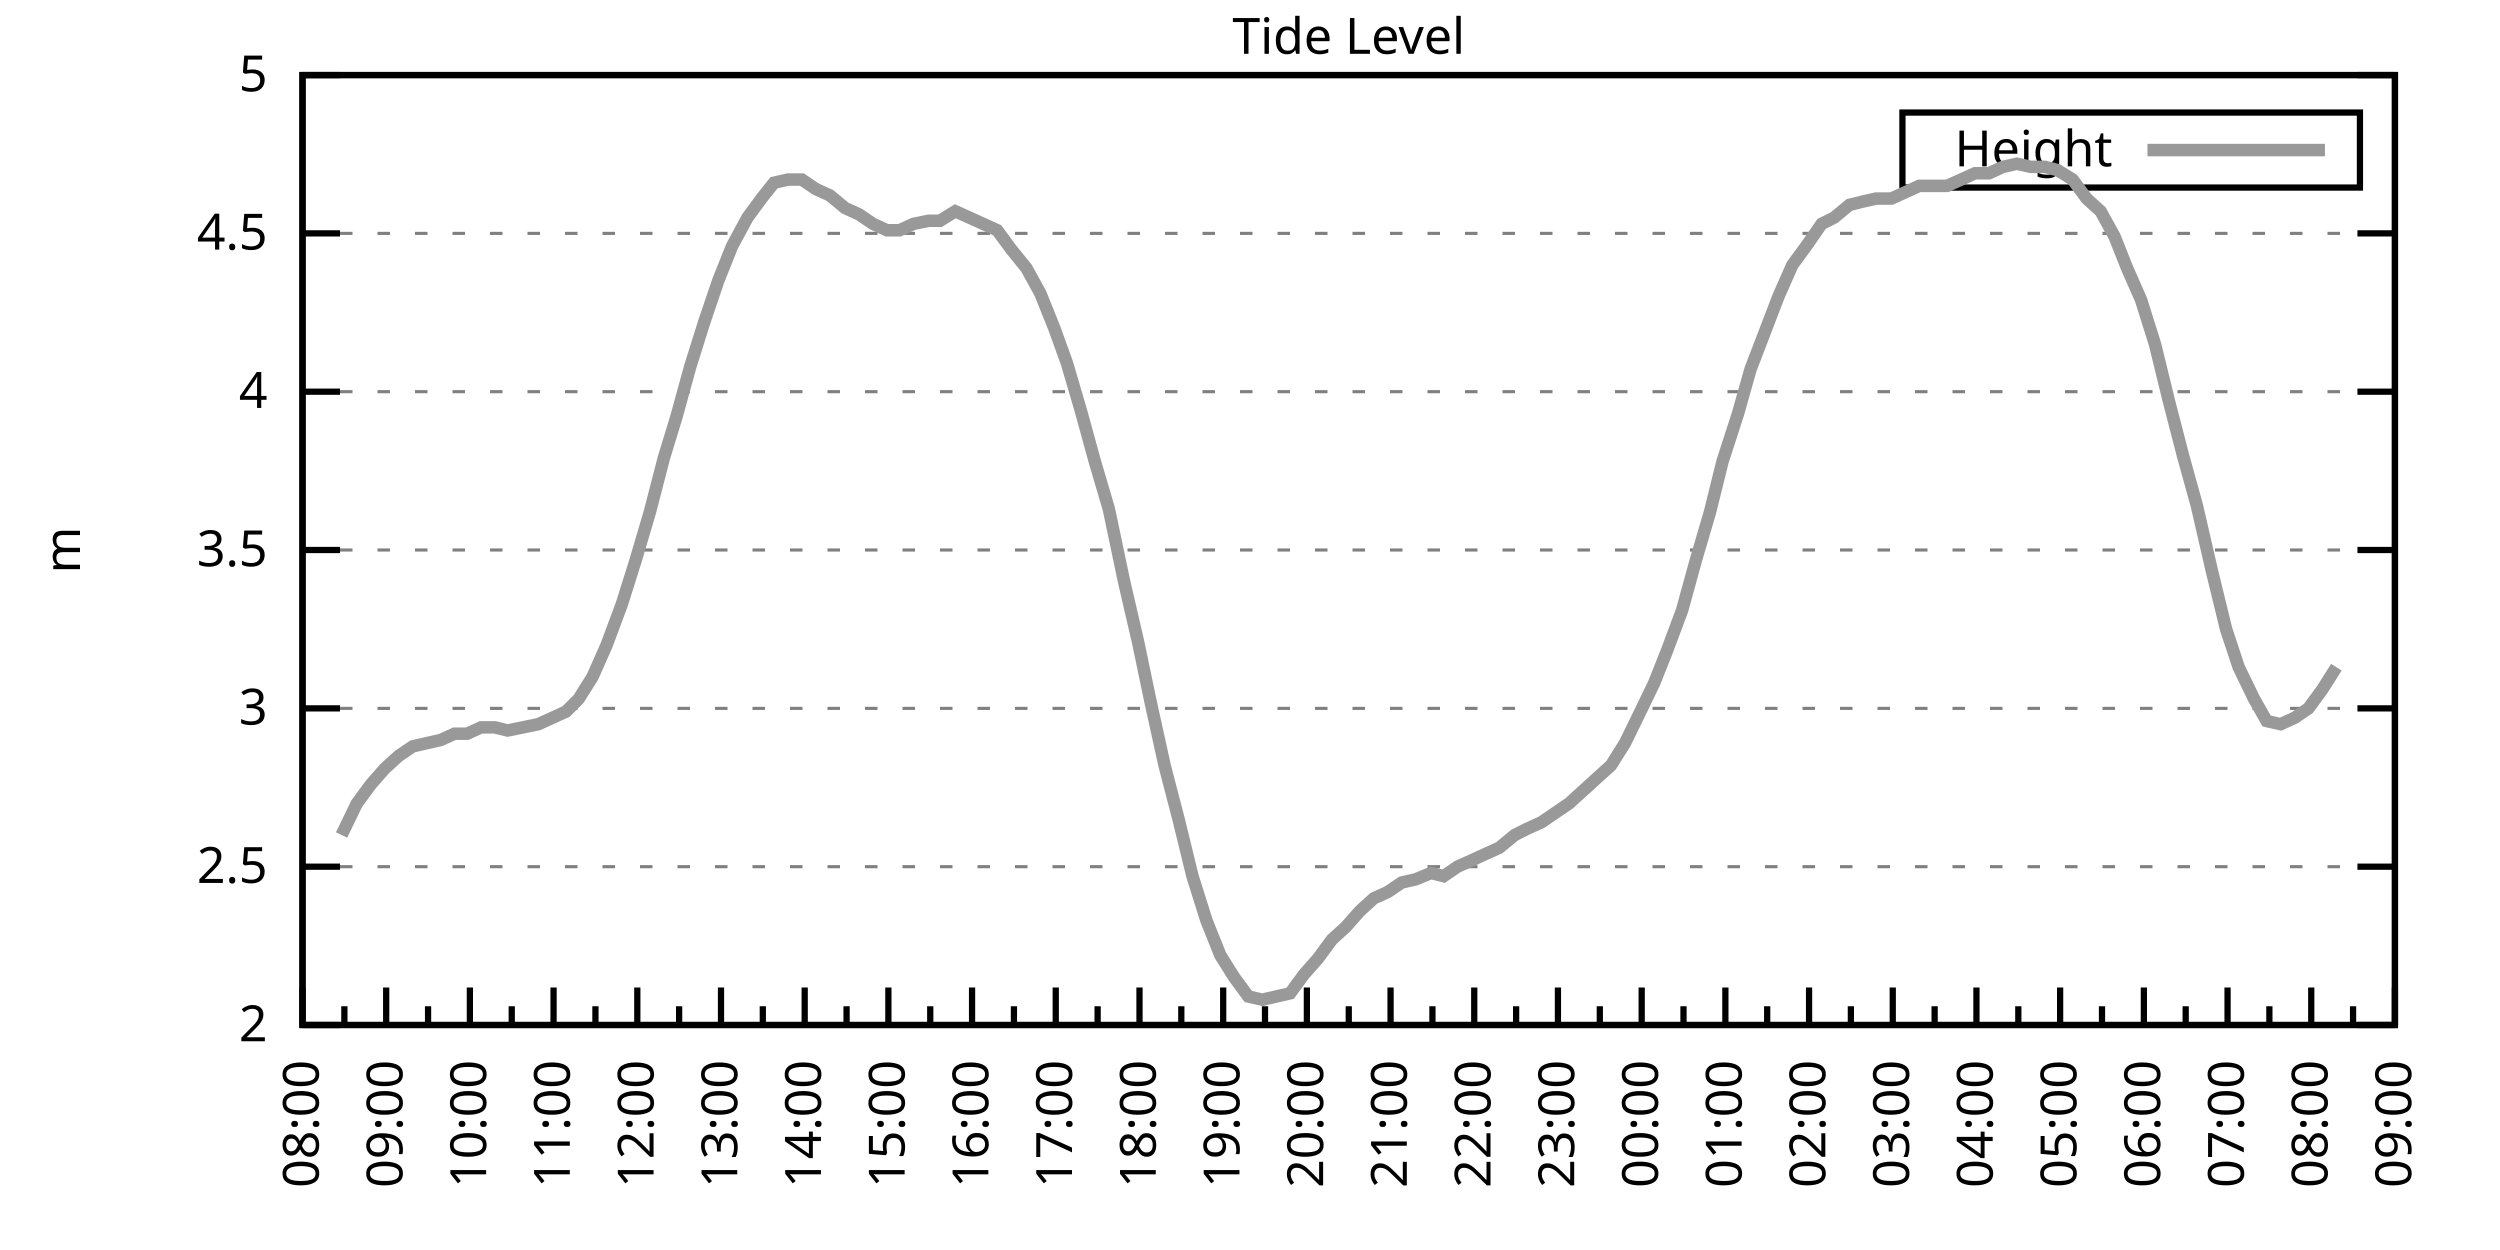
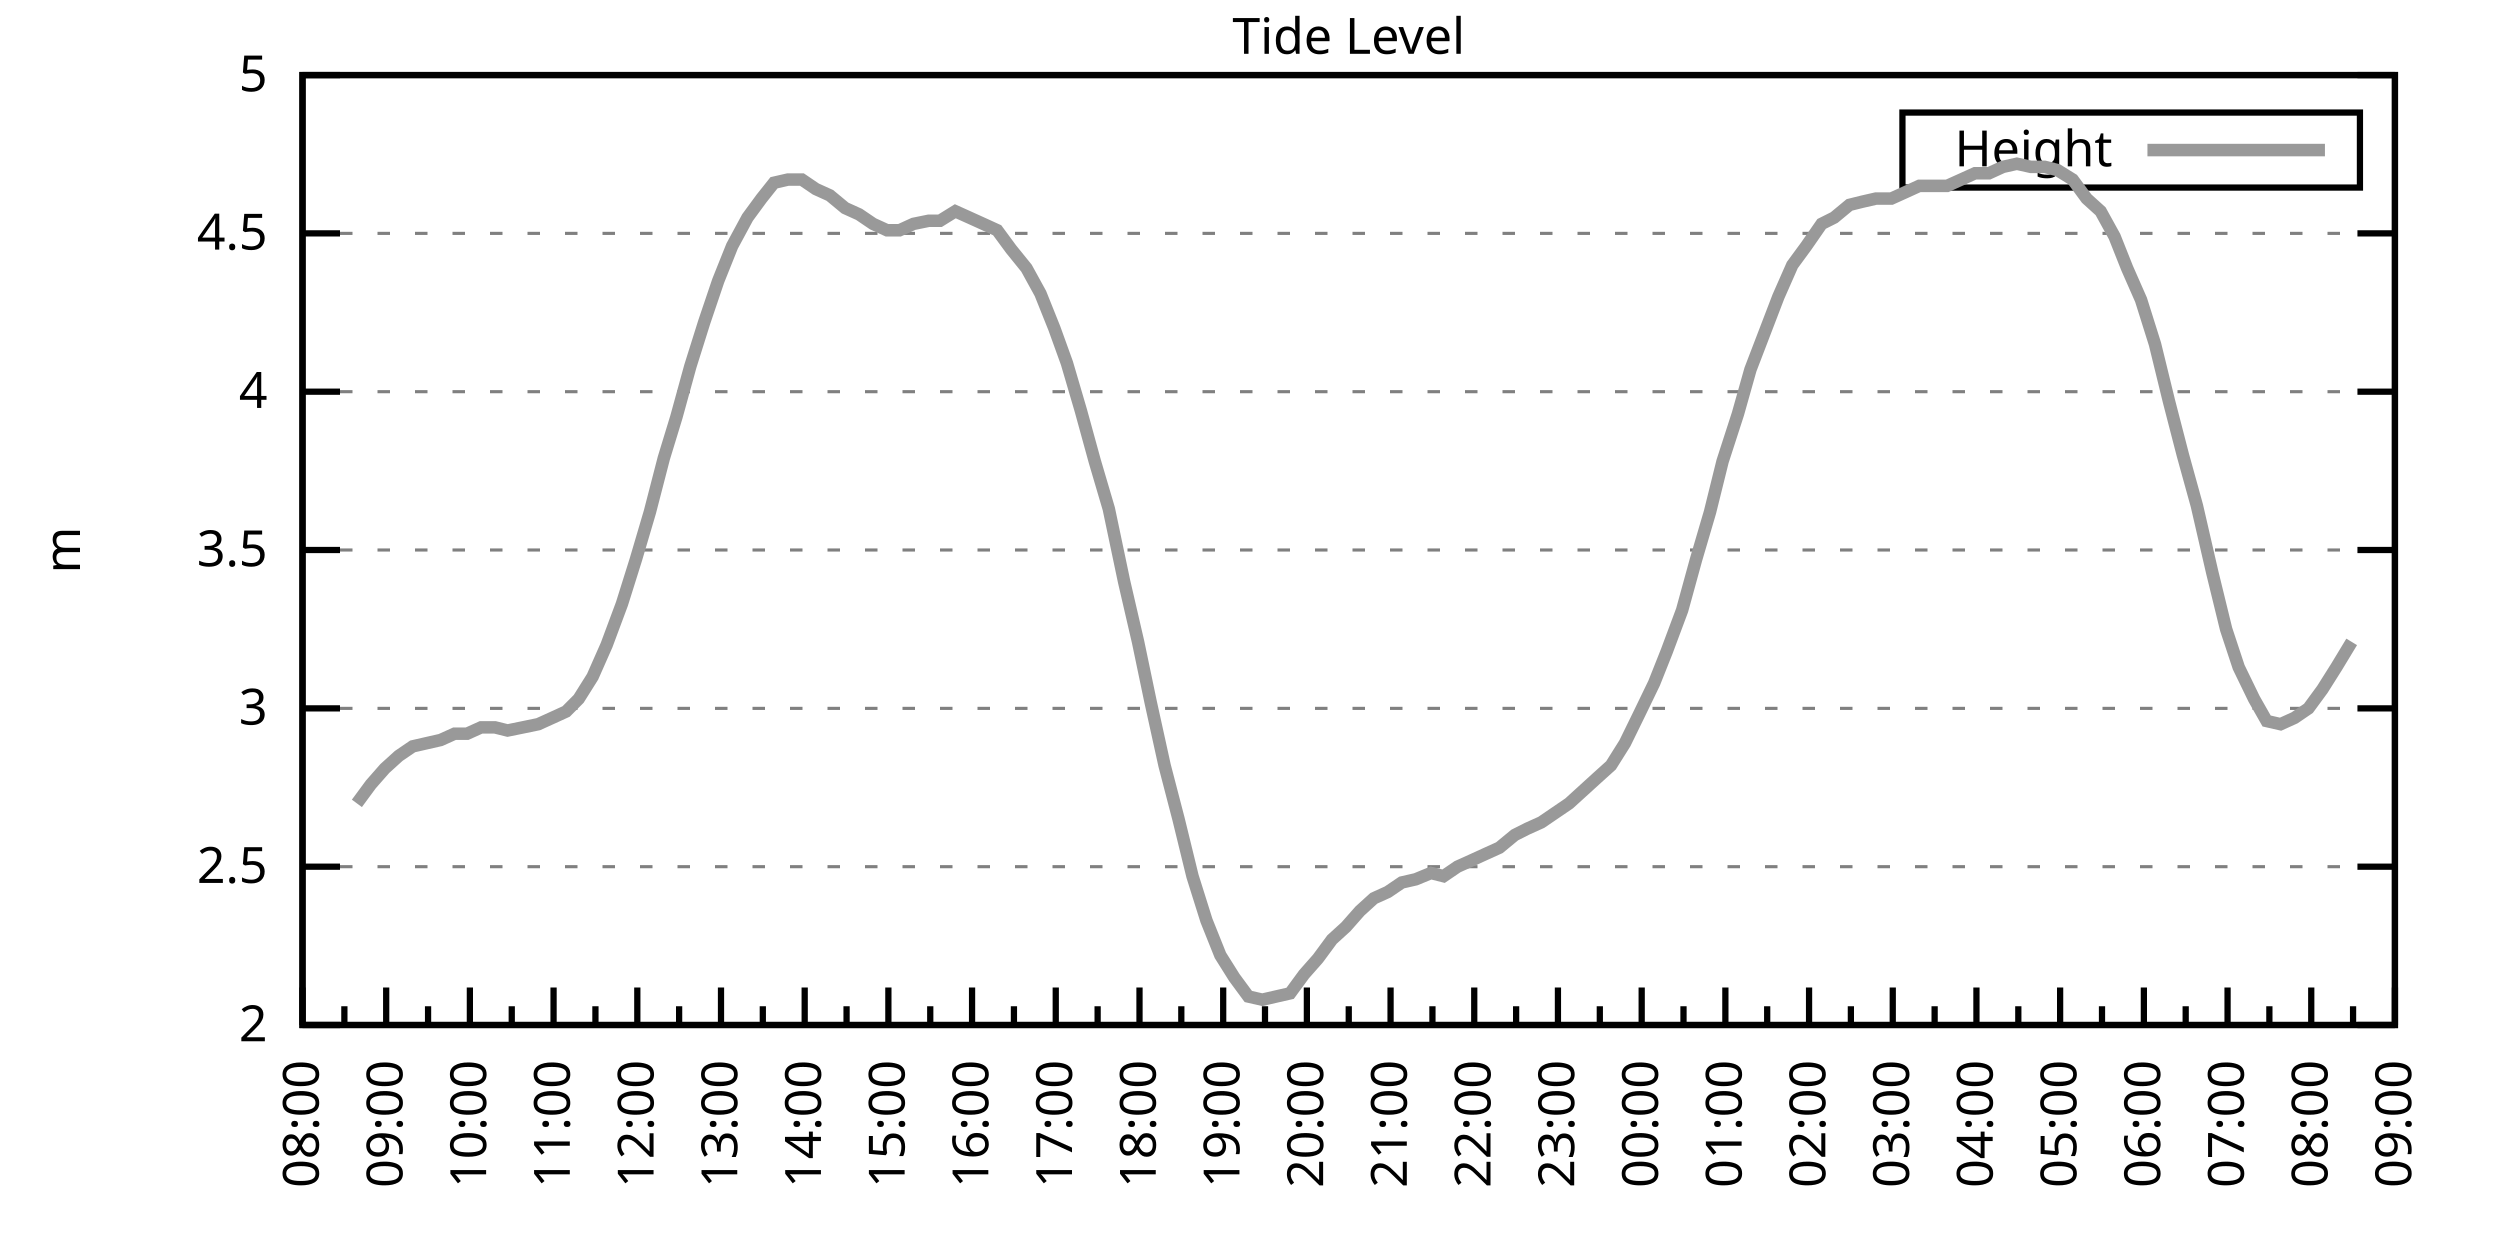
<svg xmlns="http://www.w3.org/2000/svg" xmlns:xlink="http://www.w3.org/1999/xlink" width="400" height="200" viewBox="0 0 400 200">
  <g id="gnuplot_canvas">
    <rect x="0" y="0" width="400" height="200" fill="none" />
    <defs>
      <circle id="gpDot" r="0.5" stroke-width="0.5" stroke="currentColor" />
      <path id="gpPt0" stroke-width="0.333" stroke="currentColor" d="M-1,0 h2 M0,-1 v2" />
      <path id="gpPt1" stroke-width="0.333" stroke="currentColor" d="M-1,-1 L1,1 M1,-1 L-1,1" />
      <path id="gpPt2" stroke-width="0.333" stroke="currentColor" d="M-1,0 L1,0 M0,-1 L0,1 M-1,-1 L1,1 M-1,1 L1,-1" />
      <rect id="gpPt3" stroke-width="0.333" stroke="currentColor" x="-1" y="-1" width="2" height="2" />
      <rect id="gpPt4" stroke-width="0.333" stroke="currentColor" fill="currentColor" x="-1" y="-1" width="2" height="2" />
      <circle id="gpPt5" stroke-width="0.333" stroke="currentColor" cx="0" cy="0" r="1" />
      <use xlink:href="#gpPt5" id="gpPt6" fill="currentColor" stroke="none" />
      <path id="gpPt7" stroke-width="0.333" stroke="currentColor" d="M0,-1.33 L-1.33,0.67 L1.33,0.67 z" />
      <use xlink:href="#gpPt7" id="gpPt8" fill="currentColor" stroke="none" />
      <use xlink:href="#gpPt7" id="gpPt9" stroke="currentColor" transform="rotate(180)" />
      <use xlink:href="#gpPt9" id="gpPt10" fill="currentColor" stroke="none" />
      <use xlink:href="#gpPt3" id="gpPt11" stroke="currentColor" transform="rotate(45)" />
      <use xlink:href="#gpPt11" id="gpPt12" fill="currentColor" stroke="none" />
      <path id="gpPt13" stroke-width="0.333" stroke="currentColor" d="M0,1.330 L1.265,0.411 L0.782,-1.067 L-0.782,-1.076 L-1.265,0.411 z" />
      <use xlink:href="#gpPt13" id="gpPt14" fill="currentColor" stroke="none" />
      <filter id="textbox" filterUnits="objectBoundingBox" x="0" y="0" height="1" width="1">
        <feFlood flood-color="white" flood-opacity="1" result="bgnd" />
        <feComposite in="SourceGraphic" in2="bgnd" operator="atop" />
      </filter>
      <filter id="greybox" filterUnits="objectBoundingBox" x="0" y="0" height="1" width="1">
        <feFlood flood-color="lightgrey" flood-opacity="1" result="grey" />
        <feComposite in="SourceGraphic" in2="grey" operator="atop" />
      </filter>
    </defs>
    <g fill="none" color="white" stroke="currentColor" stroke-width="1.00" stroke-linecap="butt" stroke-linejoin="miter">
</g>
    <g fill="none" color="black" stroke="currentColor" stroke-width="1.00" stroke-linecap="butt" stroke-linejoin="miter">
      <g stroke="none" shape-rendering="crispEdges">
        <polygon fill="rgb(255, 255, 255)" points="48.40,164.00 383.18,164.00 383.18,12.02 48.40,12.02 " />
      </g>
    </g>
    <g fill="none" color="black" stroke="currentColor" stroke-width="1.00" stroke-linecap="butt" stroke-linejoin="miter">
</g>
    <g fill="none" color="black" stroke="black" stroke-width="0.50" stroke-linecap="butt" stroke-linejoin="miter">
</g>
    <g fill="none" color="gray" stroke="currentColor" stroke-width="0.50" stroke-linecap="butt" stroke-linejoin="miter">
      <path stroke="gray" stroke-dasharray="2,4" class="gridline" d="M48.40,164.00 L383.19,164.00  " />
    </g>
    <g fill="none" color="gray" stroke="gray" stroke-width="1.00" stroke-linecap="butt" stroke-linejoin="miter">
</g>
    <g fill="none" color="black" stroke="currentColor" stroke-width="1.00" stroke-linecap="butt" stroke-linejoin="miter">
      <path stroke="black" d="M48.40,164.00 L54.40,164.00 M383.19,164.00 L377.19,164.00  " />
      <g transform="translate(42.80,166.60)" stroke="none" fill="black" font-family="Sans" font-size="8.00" text-anchor="end">
        <text>
          <tspan font-family="Sans"> 2</tspan>
        </text>
      </g>
    </g>
    <g fill="none" color="black" stroke="currentColor" stroke-width="1.00" stroke-linecap="butt" stroke-linejoin="miter">
</g>
    <g fill="none" color="black" stroke="black" stroke-width="0.50" stroke-linecap="butt" stroke-linejoin="miter">
</g>
    <g fill="none" color="gray" stroke="currentColor" stroke-width="0.50" stroke-linecap="butt" stroke-linejoin="miter">
      <path stroke="gray" stroke-dasharray="2,4" class="gridline" d="M48.40,138.67 L383.19,138.67  " />
    </g>
    <g fill="none" color="gray" stroke="gray" stroke-width="1.00" stroke-linecap="butt" stroke-linejoin="miter">
</g>
    <g fill="none" color="black" stroke="currentColor" stroke-width="1.00" stroke-linecap="butt" stroke-linejoin="miter">
      <path stroke="black" d="M48.40,138.67 L54.40,138.67 M383.19,138.67 L377.19,138.67  " />
      <g transform="translate(42.80,141.27)" stroke="none" fill="black" font-family="Sans" font-size="8.00" text-anchor="end">
        <text>
          <tspan font-family="Sans"> 2.5</tspan>
        </text>
      </g>
    </g>
    <g fill="none" color="black" stroke="currentColor" stroke-width="1.00" stroke-linecap="butt" stroke-linejoin="miter">
</g>
    <g fill="none" color="black" stroke="black" stroke-width="0.50" stroke-linecap="butt" stroke-linejoin="miter">
</g>
    <g fill="none" color="gray" stroke="currentColor" stroke-width="0.50" stroke-linecap="butt" stroke-linejoin="miter">
      <path stroke="gray" stroke-dasharray="2,4" class="gridline" d="M48.40,113.34 L383.19,113.34  " />
    </g>
    <g fill="none" color="gray" stroke="gray" stroke-width="1.00" stroke-linecap="butt" stroke-linejoin="miter">
</g>
    <g fill="none" color="black" stroke="currentColor" stroke-width="1.00" stroke-linecap="butt" stroke-linejoin="miter">
      <path stroke="black" d="M48.40,113.34 L54.40,113.34 M383.19,113.34 L377.19,113.34  " />
      <g transform="translate(42.80,115.94)" stroke="none" fill="black" font-family="Sans" font-size="8.00" text-anchor="end">
        <text>
          <tspan font-family="Sans"> 3</tspan>
        </text>
      </g>
    </g>
    <g fill="none" color="black" stroke="currentColor" stroke-width="1.00" stroke-linecap="butt" stroke-linejoin="miter">
</g>
    <g fill="none" color="black" stroke="black" stroke-width="0.50" stroke-linecap="butt" stroke-linejoin="miter">
</g>
    <g fill="none" color="gray" stroke="currentColor" stroke-width="0.50" stroke-linecap="butt" stroke-linejoin="miter">
      <path stroke="gray" stroke-dasharray="2,4" class="gridline" d="M48.40,88.00 L383.19,88.00  " />
    </g>
    <g fill="none" color="gray" stroke="gray" stroke-width="1.00" stroke-linecap="butt" stroke-linejoin="miter">
</g>
    <g fill="none" color="black" stroke="currentColor" stroke-width="1.00" stroke-linecap="butt" stroke-linejoin="miter">
      <path stroke="black" d="M48.40,88.00 L54.40,88.00 M383.19,88.00 L377.19,88.00  " />
      <g transform="translate(42.80,90.60)" stroke="none" fill="black" font-family="Sans" font-size="8.00" text-anchor="end">
        <text>
          <tspan font-family="Sans"> 3.5</tspan>
        </text>
      </g>
    </g>
    <g fill="none" color="black" stroke="currentColor" stroke-width="1.00" stroke-linecap="butt" stroke-linejoin="miter">
</g>
    <g fill="none" color="black" stroke="black" stroke-width="0.50" stroke-linecap="butt" stroke-linejoin="miter">
</g>
    <g fill="none" color="gray" stroke="currentColor" stroke-width="0.50" stroke-linecap="butt" stroke-linejoin="miter">
      <path stroke="gray" stroke-dasharray="2,4" class="gridline" d="M48.40,62.67 L383.19,62.67  " />
    </g>
    <g fill="none" color="gray" stroke="gray" stroke-width="1.00" stroke-linecap="butt" stroke-linejoin="miter">
</g>
    <g fill="none" color="black" stroke="currentColor" stroke-width="1.00" stroke-linecap="butt" stroke-linejoin="miter">
      <path stroke="black" d="M48.40,62.67 L54.40,62.67 M383.19,62.67 L377.19,62.67  " />
      <g transform="translate(42.80,65.27)" stroke="none" fill="black" font-family="Sans" font-size="8.00" text-anchor="end">
        <text>
          <tspan font-family="Sans"> 4</tspan>
        </text>
      </g>
    </g>
    <g fill="none" color="black" stroke="currentColor" stroke-width="1.00" stroke-linecap="butt" stroke-linejoin="miter">
</g>
    <g fill="none" color="black" stroke="black" stroke-width="0.50" stroke-linecap="butt" stroke-linejoin="miter">
</g>
    <g fill="none" color="gray" stroke="currentColor" stroke-width="0.50" stroke-linecap="butt" stroke-linejoin="miter">
      <path stroke="gray" stroke-dasharray="2,4" class="gridline" d="M48.40,37.34 L383.19,37.34  " />
    </g>
    <g fill="none" color="gray" stroke="gray" stroke-width="1.00" stroke-linecap="butt" stroke-linejoin="miter">
</g>
    <g fill="none" color="black" stroke="currentColor" stroke-width="1.00" stroke-linecap="butt" stroke-linejoin="miter">
      <path stroke="black" d="M48.40,37.34 L54.40,37.34 M383.19,37.34 L377.19,37.34  " />
      <g transform="translate(42.80,39.94)" stroke="none" fill="black" font-family="Sans" font-size="8.00" text-anchor="end">
        <text>
          <tspan font-family="Sans"> 4.5</tspan>
        </text>
      </g>
    </g>
    <g fill="none" color="black" stroke="currentColor" stroke-width="1.00" stroke-linecap="butt" stroke-linejoin="miter">
</g>
    <g fill="none" color="black" stroke="black" stroke-width="0.50" stroke-linecap="butt" stroke-linejoin="miter">
</g>
    <g fill="none" color="gray" stroke="currentColor" stroke-width="0.50" stroke-linecap="butt" stroke-linejoin="miter">
      <path stroke="gray" stroke-dasharray="2,4" class="gridline" d="M48.40,12.01 L383.19,12.01  " />
    </g>
    <g fill="none" color="gray" stroke="gray" stroke-width="1.00" stroke-linecap="butt" stroke-linejoin="miter">
</g>
    <g fill="none" color="black" stroke="currentColor" stroke-width="1.00" stroke-linecap="butt" stroke-linejoin="miter">
      <path stroke="black" d="M48.40,12.01 L54.40,12.01 M383.19,12.01 L377.19,12.01  " />
      <g transform="translate(42.80,14.61)" stroke="none" fill="black" font-family="Sans" font-size="8.00" text-anchor="end">
        <text>
          <tspan font-family="Sans"> 5</tspan>
        </text>
      </g>
    </g>
    <g fill="none" color="black" stroke="currentColor" stroke-width="1.00" stroke-linecap="butt" stroke-linejoin="miter">
      <path stroke="black" d="M48.40,164.00 L48.40,158.00  " />
      <g transform="translate(51.00,169.60) rotate(270)" stroke="none" fill="black" font-family="Sans" font-size="8.00" text-anchor="end">
        <text>
          <tspan font-family="Sans">08:00</tspan>
        </text>
      </g>
    </g>
    <g fill="none" color="black" stroke="currentColor" stroke-width="1.00" stroke-linecap="butt" stroke-linejoin="miter">
      <path stroke="black" d="M55.10,164.00 L55.10,161.00 M61.79,164.00 L61.79,158.00  " />
      <g transform="translate(64.39,169.60) rotate(270)" stroke="none" fill="black" font-family="Sans" font-size="8.00" text-anchor="end">
        <text>
          <tspan font-family="Sans">09:00</tspan>
        </text>
      </g>
    </g>
    <g fill="none" color="black" stroke="currentColor" stroke-width="1.00" stroke-linecap="butt" stroke-linejoin="miter">
      <path stroke="black" d="M68.49,164.00 L68.49,161.00 M75.18,164.00 L75.18,158.00  " />
      <g transform="translate(77.78,169.60) rotate(270)" stroke="none" fill="black" font-family="Sans" font-size="8.00" text-anchor="end">
        <text>
          <tspan font-family="Sans">10:00</tspan>
        </text>
      </g>
    </g>
    <g fill="none" color="black" stroke="currentColor" stroke-width="1.00" stroke-linecap="butt" stroke-linejoin="miter">
      <path stroke="black" d="M81.88,164.00 L81.88,161.00 M88.57,164.00 L88.57,158.00  " />
      <g transform="translate(91.17,169.60) rotate(270)" stroke="none" fill="black" font-family="Sans" font-size="8.00" text-anchor="end">
        <text>
          <tspan font-family="Sans">11:00</tspan>
        </text>
      </g>
    </g>
    <g fill="none" color="black" stroke="currentColor" stroke-width="1.00" stroke-linecap="butt" stroke-linejoin="miter">
      <path stroke="black" d="M95.27,164.00 L95.27,161.00 M101.97,164.00 L101.97,158.00  " />
      <g transform="translate(104.57,169.60) rotate(270)" stroke="none" fill="black" font-family="Sans" font-size="8.00" text-anchor="end">
        <text>
          <tspan font-family="Sans">12:00</tspan>
        </text>
      </g>
    </g>
    <g fill="none" color="black" stroke="currentColor" stroke-width="1.00" stroke-linecap="butt" stroke-linejoin="miter">
      <path stroke="black" d="M108.66,164.00 L108.66,161.00 M115.36,164.00 L115.36,158.00  " />
      <g transform="translate(117.96,169.60) rotate(270)" stroke="none" fill="black" font-family="Sans" font-size="8.00" text-anchor="end">
        <text>
          <tspan font-family="Sans">13:00</tspan>
        </text>
      </g>
    </g>
    <g fill="none" color="black" stroke="currentColor" stroke-width="1.00" stroke-linecap="butt" stroke-linejoin="miter">
      <path stroke="black" d="M122.05,164.00 L122.05,161.00 M128.75,164.00 L128.75,158.00  " />
      <g transform="translate(131.35,169.60) rotate(270)" stroke="none" fill="black" font-family="Sans" font-size="8.00" text-anchor="end">
        <text>
          <tspan font-family="Sans">14:00</tspan>
        </text>
      </g>
    </g>
    <g fill="none" color="black" stroke="currentColor" stroke-width="1.00" stroke-linecap="butt" stroke-linejoin="miter">
      <path stroke="black" d="M135.45,164.00 L135.45,161.00 M142.14,164.00 L142.14,158.00  " />
      <g transform="translate(144.74,169.60) rotate(270)" stroke="none" fill="black" font-family="Sans" font-size="8.00" text-anchor="end">
        <text>
          <tspan font-family="Sans">15:00</tspan>
        </text>
      </g>
    </g>
    <g fill="none" color="black" stroke="currentColor" stroke-width="1.00" stroke-linecap="butt" stroke-linejoin="miter">
      <path stroke="black" d="M148.84,164.00 L148.84,161.00 M155.53,164.00 L155.53,158.00  " />
      <g transform="translate(158.13,169.60) rotate(270)" stroke="none" fill="black" font-family="Sans" font-size="8.00" text-anchor="end">
        <text>
          <tspan font-family="Sans">16:00</tspan>
        </text>
      </g>
    </g>
    <g fill="none" color="black" stroke="currentColor" stroke-width="1.00" stroke-linecap="butt" stroke-linejoin="miter">
      <path stroke="black" d="M162.23,164.00 L162.23,161.00 M168.92,164.00 L168.92,158.00  " />
      <g transform="translate(171.52,169.60) rotate(270)" stroke="none" fill="black" font-family="Sans" font-size="8.00" text-anchor="end">
        <text>
          <tspan font-family="Sans">17:00</tspan>
        </text>
      </g>
    </g>
    <g fill="none" color="black" stroke="currentColor" stroke-width="1.00" stroke-linecap="butt" stroke-linejoin="miter">
      <path stroke="black" d="M175.62,164.00 L175.62,161.00 M182.32,164.00 L182.32,158.00  " />
      <g transform="translate(184.92,169.60) rotate(270)" stroke="none" fill="black" font-family="Sans" font-size="8.00" text-anchor="end">
        <text>
          <tspan font-family="Sans">18:00</tspan>
        </text>
      </g>
    </g>
    <g fill="none" color="black" stroke="currentColor" stroke-width="1.00" stroke-linecap="butt" stroke-linejoin="miter">
      <path stroke="black" d="M189.01,164.00 L189.01,161.00 M195.71,164.00 L195.71,158.00  " />
      <g transform="translate(198.31,169.60) rotate(270)" stroke="none" fill="black" font-family="Sans" font-size="8.00" text-anchor="end">
        <text>
          <tspan font-family="Sans">19:00</tspan>
        </text>
      </g>
    </g>
    <g fill="none" color="black" stroke="currentColor" stroke-width="1.00" stroke-linecap="butt" stroke-linejoin="miter">
      <path stroke="black" d="M202.40,164.00 L202.40,161.00 M209.10,164.00 L209.10,158.00  " />
      <g transform="translate(211.70,169.60) rotate(270)" stroke="none" fill="black" font-family="Sans" font-size="8.00" text-anchor="end">
        <text>
          <tspan font-family="Sans">20:00</tspan>
        </text>
      </g>
    </g>
    <g fill="none" color="black" stroke="currentColor" stroke-width="1.00" stroke-linecap="butt" stroke-linejoin="miter">
      <path stroke="black" d="M215.80,164.00 L215.80,161.00 M222.49,164.00 L222.49,158.00  " />
      <g transform="translate(225.09,169.60) rotate(270)" stroke="none" fill="black" font-family="Sans" font-size="8.00" text-anchor="end">
        <text>
          <tspan font-family="Sans">21:00</tspan>
        </text>
      </g>
    </g>
    <g fill="none" color="black" stroke="currentColor" stroke-width="1.00" stroke-linecap="butt" stroke-linejoin="miter">
      <path stroke="black" d="M229.19,164.00 L229.19,161.00 M235.88,164.00 L235.88,158.00  " />
      <g transform="translate(238.48,169.60) rotate(270)" stroke="none" fill="black" font-family="Sans" font-size="8.00" text-anchor="end">
        <text>
          <tspan font-family="Sans">22:00</tspan>
        </text>
      </g>
    </g>
    <g fill="none" color="black" stroke="currentColor" stroke-width="1.00" stroke-linecap="butt" stroke-linejoin="miter">
      <path stroke="black" d="M242.58,164.00 L242.58,161.00 M249.27,164.00 L249.27,158.00  " />
      <g transform="translate(251.87,169.60) rotate(270)" stroke="none" fill="black" font-family="Sans" font-size="8.00" text-anchor="end">
        <text>
          <tspan font-family="Sans">23:00</tspan>
        </text>
      </g>
    </g>
    <g fill="none" color="black" stroke="currentColor" stroke-width="1.00" stroke-linecap="butt" stroke-linejoin="miter">
      <path stroke="black" d="M255.97,164.00 L255.97,161.00 M262.67,164.00 L262.67,158.00  " />
      <g transform="translate(265.27,169.60) rotate(270)" stroke="none" fill="black" font-family="Sans" font-size="8.00" text-anchor="end">
        <text>
          <tspan font-family="Sans">00:00</tspan>
        </text>
      </g>
    </g>
    <g fill="none" color="black" stroke="currentColor" stroke-width="1.00" stroke-linecap="butt" stroke-linejoin="miter">
      <path stroke="black" d="M269.36,164.00 L269.36,161.00 M276.06,164.00 L276.06,158.00  " />
      <g transform="translate(278.66,169.60) rotate(270)" stroke="none" fill="black" font-family="Sans" font-size="8.00" text-anchor="end">
        <text>
          <tspan font-family="Sans">01:00</tspan>
        </text>
      </g>
    </g>
    <g fill="none" color="black" stroke="currentColor" stroke-width="1.00" stroke-linecap="butt" stroke-linejoin="miter">
      <path stroke="black" d="M282.75,164.00 L282.75,161.00 M289.45,164.00 L289.45,158.00  " />
      <g transform="translate(292.05,169.60) rotate(270)" stroke="none" fill="black" font-family="Sans" font-size="8.00" text-anchor="end">
        <text>
          <tspan font-family="Sans">02:00</tspan>
        </text>
      </g>
    </g>
    <g fill="none" color="black" stroke="currentColor" stroke-width="1.00" stroke-linecap="butt" stroke-linejoin="miter">
      <path stroke="black" d="M296.14,164.00 L296.14,161.00 M302.84,164.00 L302.84,158.00  " />
      <g transform="translate(305.44,169.60) rotate(270)" stroke="none" fill="black" font-family="Sans" font-size="8.00" text-anchor="end">
        <text>
          <tspan font-family="Sans">03:00</tspan>
        </text>
      </g>
    </g>
    <g fill="none" color="black" stroke="currentColor" stroke-width="1.00" stroke-linecap="butt" stroke-linejoin="miter">
      <path stroke="black" d="M309.54,164.00 L309.54,161.00 M316.23,164.00 L316.23,158.00  " />
      <g transform="translate(318.83,169.60) rotate(270)" stroke="none" fill="black" font-family="Sans" font-size="8.00" text-anchor="end">
        <text>
          <tspan font-family="Sans">04:00</tspan>
        </text>
      </g>
    </g>
    <g fill="none" color="black" stroke="currentColor" stroke-width="1.00" stroke-linecap="butt" stroke-linejoin="miter">
      <path stroke="black" d="M322.93,164.00 L322.93,161.00 M329.62,164.00 L329.62,158.00  " />
      <g transform="translate(332.22,169.60) rotate(270)" stroke="none" fill="black" font-family="Sans" font-size="8.00" text-anchor="end">
        <text>
          <tspan font-family="Sans">05:00</tspan>
        </text>
      </g>
    </g>
    <g fill="none" color="black" stroke="currentColor" stroke-width="1.00" stroke-linecap="butt" stroke-linejoin="miter">
      <path stroke="black" d="M336.32,164.00 L336.32,161.00 M343.02,164.00 L343.02,158.00  " />
      <g transform="translate(345.62,169.60) rotate(270)" stroke="none" fill="black" font-family="Sans" font-size="8.00" text-anchor="end">
        <text>
          <tspan font-family="Sans">06:00</tspan>
        </text>
      </g>
    </g>
    <g fill="none" color="black" stroke="currentColor" stroke-width="1.00" stroke-linecap="butt" stroke-linejoin="miter">
      <path stroke="black" d="M349.71,164.00 L349.71,161.00 M356.41,164.00 L356.41,158.00  " />
      <g transform="translate(359.01,169.60) rotate(270)" stroke="none" fill="black" font-family="Sans" font-size="8.00" text-anchor="end">
        <text>
          <tspan font-family="Sans">07:00</tspan>
        </text>
      </g>
    </g>
    <g fill="none" color="black" stroke="currentColor" stroke-width="1.00" stroke-linecap="butt" stroke-linejoin="miter">
      <path stroke="black" d="M363.10,164.00 L363.10,161.00 M369.80,164.00 L369.80,158.00  " />
      <g transform="translate(372.40,169.60) rotate(270)" stroke="none" fill="black" font-family="Sans" font-size="8.00" text-anchor="end">
        <text>
          <tspan font-family="Sans">08:00</tspan>
        </text>
      </g>
    </g>
    <g fill="none" color="black" stroke="currentColor" stroke-width="1.00" stroke-linecap="butt" stroke-linejoin="miter">
      <path stroke="black" d="M376.49,164.00 L376.49,161.00 M383.19,164.00 L383.19,158.00  " />
      <g transform="translate(385.79,169.60) rotate(270)" stroke="none" fill="black" font-family="Sans" font-size="8.00" text-anchor="end">
        <text>
          <tspan font-family="Sans">09:00</tspan>
        </text>
      </g>
    </g>
    <g fill="none" color="black" stroke="currentColor" stroke-width="1.00" stroke-linecap="butt" stroke-linejoin="miter">
</g>
    <g fill="none" color="black" stroke="currentColor" stroke-width="1.00" stroke-linecap="butt" stroke-linejoin="miter">
      <path stroke="black" d="M48.40,12.01 L48.40,164.00 L383.19,164.00 L383.19,12.01 L48.40,12.01 Z  " />
    </g>
    <g fill="none" color="black" stroke="currentColor" stroke-width="1.00" stroke-linecap="butt" stroke-linejoin="miter">
      <g transform="translate(12.80,88.01) rotate(270)" stroke="none" fill="black" font-family="Sans" font-size="8.00" text-anchor="middle">
        <text>
          <tspan font-family="Sans">m</tspan>
        </text>
      </g>
    </g>
    <g fill="none" color="black" stroke="currentColor" stroke-width="1.00" stroke-linecap="butt" stroke-linejoin="miter">
</g>
    <g fill="none" color="black" stroke="currentColor" stroke-width="1.00" stroke-linecap="butt" stroke-linejoin="miter">
      <path stroke="black" d="M304.39,30.01 L304.39,18.01 L377.59,18.01 L377.59,30.01 L304.39,30.01 Z  " />
    </g>
    <g id="Tide_level_plot_1">
      <g fill="none" color="white" stroke="black" stroke-width="2.00" stroke-linecap="butt" stroke-linejoin="miter">
</g>
      <g fill="none" color="black" stroke="currentColor" stroke-width="2.00" stroke-linecap="butt" stroke-linejoin="miter">
        <g transform="translate(337.99,26.61)" stroke="none" fill="black" font-family="Sans" font-size="8.00" text-anchor="end">
          <text>
            <tspan font-family="Sans">Height</tspan>
          </text>
        </g>
      </g>
      <g fill="none" color="black" stroke="currentColor" stroke-width="2.00" stroke-linecap="butt" stroke-linejoin="miter">
-         <path stroke="rgb(153, 153, 153)" d="M343.59,24.01 L371.99,24.01 M54.65,133.60 L57.10,128.54 L59.34,125.50 L61.57,122.96 L63.80,120.94 L66.03,119.42   L68.26,118.91 L70.50,118.40 L72.73,117.39 L74.74,117.39 L76.97,116.38 L79.20,116.38 L81.21,116.88 L83.66,116.38   L86.12,115.87 L88.35,114.86 L90.58,113.84 L92.59,111.82 L94.82,108.27 L97.06,103.20 L99.51,96.62 L101.74,89.52   L103.98,81.93 L106.21,73.31 L108.22,66.73 L110.45,58.62 L112.68,51.53 L114.91,44.94 L117.14,39.37 L119.60,34.81   L121.83,31.77 L123.84,29.24 L126.07,28.73 L128.30,28.73 L130.54,30.25 L132.77,31.26 L135.22,33.29 L137.45,34.30   L139.69,35.82 L141.92,36.84 L143.93,36.84 L146.16,35.82 L148.61,35.32 L150.40,35.32 L152.85,33.80 L155.09,34.81   L157.32,35.82 L159.55,36.84 L161.78,39.87 L164.24,42.91 L166.47,46.97 L168.70,52.54 L170.71,58.11 L172.94,65.71   L175.17,73.82 L177.41,81.42 L179.86,93.07 L182.09,102.70 L184.10,112.32 L186.33,122.46 L188.57,131.07 L190.80,140.19   L193.03,147.28 L195.26,152.85 L197.49,156.40 L199.73,159.44 L201.96,159.95 L204.19,159.44 L206.42,158.93 L208.65,155.89   L210.88,153.36 L213.12,150.32 L215.35,148.29 L217.58,145.76 L219.81,143.73 L222.04,142.72 L224.28,141.20 L226.51,140.69   L228.96,139.68 L230.97,140.19 L233.20,138.67 L235.44,137.66 L237.67,136.64 L239.90,135.63 L242.36,133.60 L244.36,132.59   L246.60,131.58 L248.83,130.06 L251.06,128.54 L253.29,126.51 L255.52,124.48 L257.76,122.46 L259.99,118.91 L262.22,114.35   L264.67,109.28 L266.68,104.22 L269.14,97.63 L271.37,89.52 L273.60,81.93 L275.61,73.82 L278.07,66.22 L280.07,59.13   L284.54,47.47 L286.77,42.41 L289.00,39.37 L291.46,35.82 L293.47,34.81 L295.92,32.78 L297.93,32.28 L300.16,31.77   L302.62,31.77 L304.85,30.76 L307.08,29.74 L309.31,29.74 L311.54,29.74 L313.78,28.73 L316.01,27.72 L318.24,27.72   L320.47,26.70 L322.70,26.20 L324.94,26.70 L327.17,26.70 L329.18,27.21 L331.63,28.73 L333.86,31.77 L336.10,33.80   L338.33,37.85 L340.34,42.91 L342.57,47.98 L344.80,55.07 L347.03,64.19 L349.26,72.81 L351.50,80.91 L353.95,91.55   L356.18,100.67 L358.19,106.75 L360.65,111.82 L362.66,115.36 L364.89,115.87 L367.12,114.86 L369.35,113.34 L371.58,110.30   L373.82,106.75  " />
+         <path stroke="rgb(153, 153, 153)" d="M343.59,24.01 L371.99,24.01 M57.10,128.54 L59.34,125.50 L61.57,122.96 L63.80,120.94 L66.03,119.42 L68.26,118.91   L70.50,118.40 L72.73,117.39 L74.74,117.39 L76.97,116.38 L79.20,116.38 L81.21,116.88 L83.66,116.38 L86.12,115.87   L88.35,114.86 L90.58,113.84 L92.59,111.82 L94.82,108.27 L97.06,103.20 L99.51,96.62 L101.74,89.52 L103.98,81.93   L106.21,73.31 L108.22,66.73 L110.45,58.62 L112.68,51.53 L114.91,44.94 L117.14,39.37 L119.60,34.81 L121.83,31.77   L123.84,29.24 L126.07,28.73 L128.30,28.73 L130.54,30.25 L132.77,31.26 L135.22,33.29 L137.45,34.30 L139.69,35.82   L141.92,36.84 L143.93,36.84 L146.16,35.82 L148.61,35.32 L150.40,35.32 L152.85,33.80 L155.09,34.81 L157.32,35.82   L159.55,36.84 L161.78,39.87 L164.24,42.91 L166.47,46.97 L168.70,52.54 L170.71,58.11 L172.94,65.71 L175.17,73.82   L177.41,81.42 L179.86,93.07 L182.09,102.70 L184.10,112.32 L186.33,122.46 L188.57,131.07 L190.80,140.19 L193.03,147.28   L195.26,152.85 L197.49,156.40 L199.73,159.44 L201.96,159.95 L204.19,159.44 L206.42,158.93 L208.65,155.89 L210.88,153.36   L213.12,150.32 L215.35,148.29 L217.58,145.76 L219.81,143.73 L222.04,142.72 L224.28,141.20 L226.51,140.69 L228.96,139.68   L230.97,140.19 L233.20,138.67 L235.44,137.66 L237.67,136.64 L239.90,135.63 L242.36,133.60 L244.36,132.59 L246.60,131.58   L248.83,130.06 L251.06,128.54 L253.29,126.51 L255.52,124.48 L257.76,122.46 L259.99,118.91 L262.22,114.35 L264.67,109.28   L266.68,104.22 L269.14,97.63 L271.37,89.52 L273.60,81.93 L275.61,73.82 L278.07,66.22 L280.07,59.13 L284.54,47.47   L286.77,42.41 L289.00,39.37 L291.46,35.82 L293.47,34.81 L295.92,32.78 L297.93,32.28 L300.16,31.77 L302.62,31.77   L304.85,30.76 L307.08,29.74 L309.31,29.74 L311.54,29.74 L313.78,28.73 L316.01,27.72 L318.24,27.72 L320.47,26.70   L322.70,26.20 L324.94,26.70 L327.17,26.70 L329.18,27.21 L331.63,28.73 L333.86,31.77 L336.10,33.80 L338.33,37.85   L340.34,42.91 L342.57,47.98 L344.80,55.07 L347.03,64.19 L349.26,72.81 L351.50,80.91 L353.95,91.55 L356.18,100.67   L358.19,106.75 L360.65,111.82 L362.66,115.36 L364.89,115.87 L367.12,114.86 L369.35,113.34 L371.58,110.30 L373.82,106.75   L376.27,102.70  " />
      </g>
    </g>
    <g fill="none" color="black" stroke="currentColor" stroke-width="2.00" stroke-linecap="butt" stroke-linejoin="miter">
</g>
    <g fill="none" color="black" stroke="black" stroke-width="1.00" stroke-linecap="butt" stroke-linejoin="miter">
</g>
    <g fill="none" color="black" stroke="currentColor" stroke-width="1.00" stroke-linecap="butt" stroke-linejoin="miter">
      <path stroke="black" d="M48.40,12.01 L48.40,164.00 L383.19,164.00 L383.19,12.01 L48.40,12.01 Z  " />
    </g>
    <g fill="none" color="black" stroke="currentColor" stroke-width="1.00" stroke-linecap="butt" stroke-linejoin="miter">
      <g transform="translate(215.79,8.61)" stroke="none" fill="black" font-family="Sans" font-size="8.00" text-anchor="middle">
        <text>
          <tspan font-family="Sans">Tide Level</tspan>
        </text>
      </g>
    </g>
    <g fill="none" color="black" stroke="currentColor" stroke-width="1.00" stroke-linecap="butt" stroke-linejoin="miter">
</g>
  </g>
</svg>
